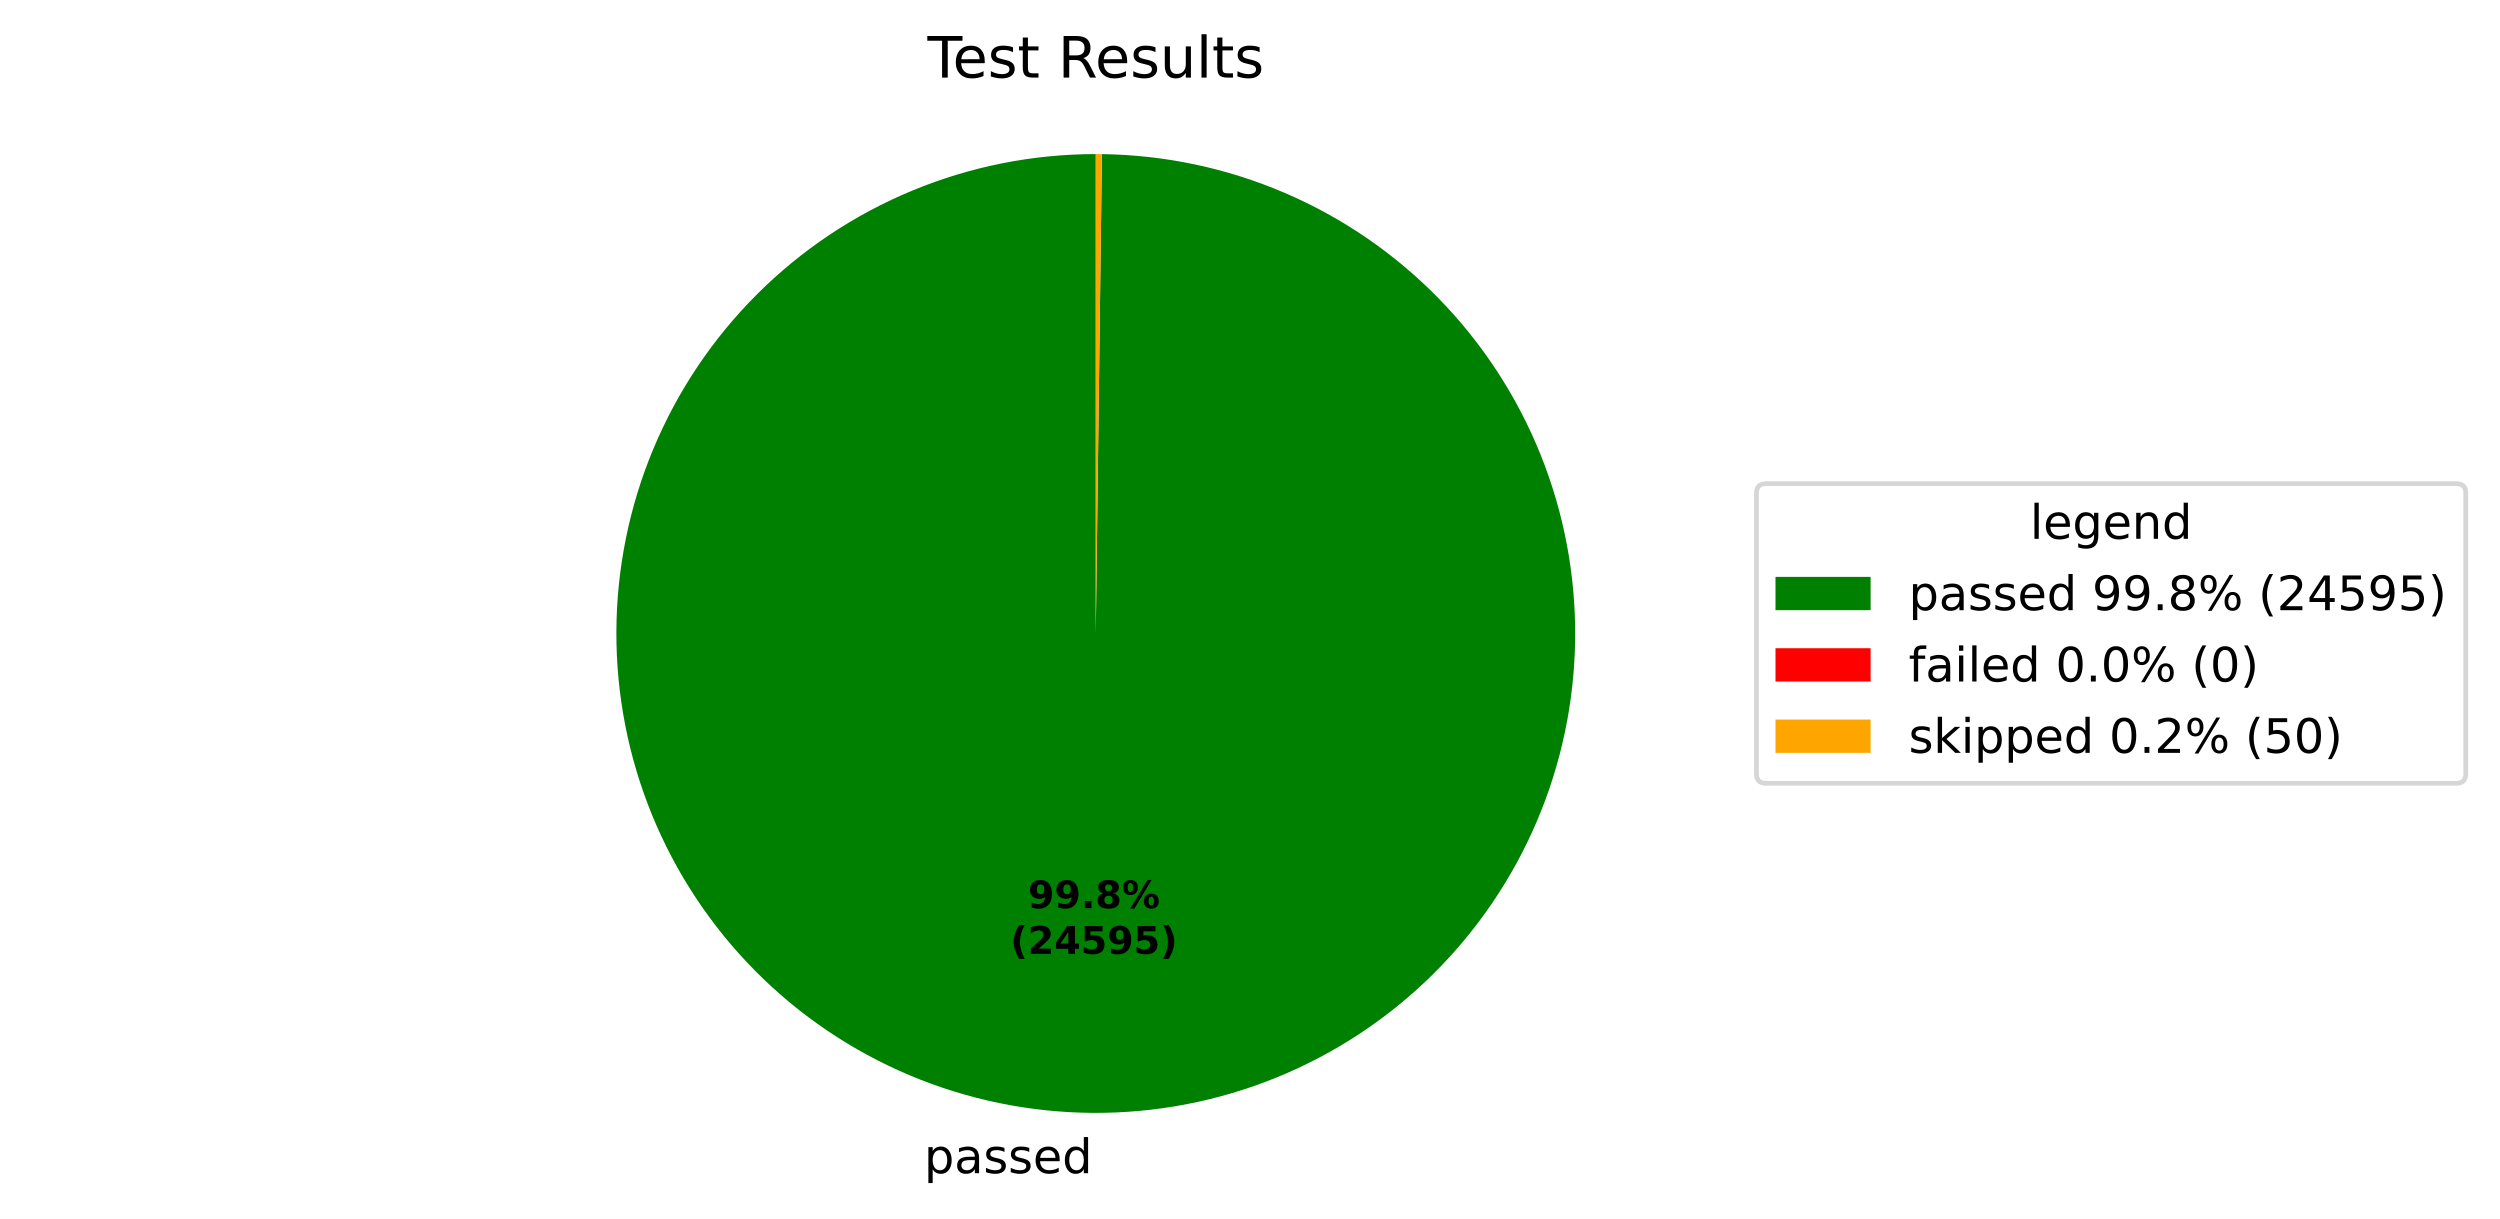
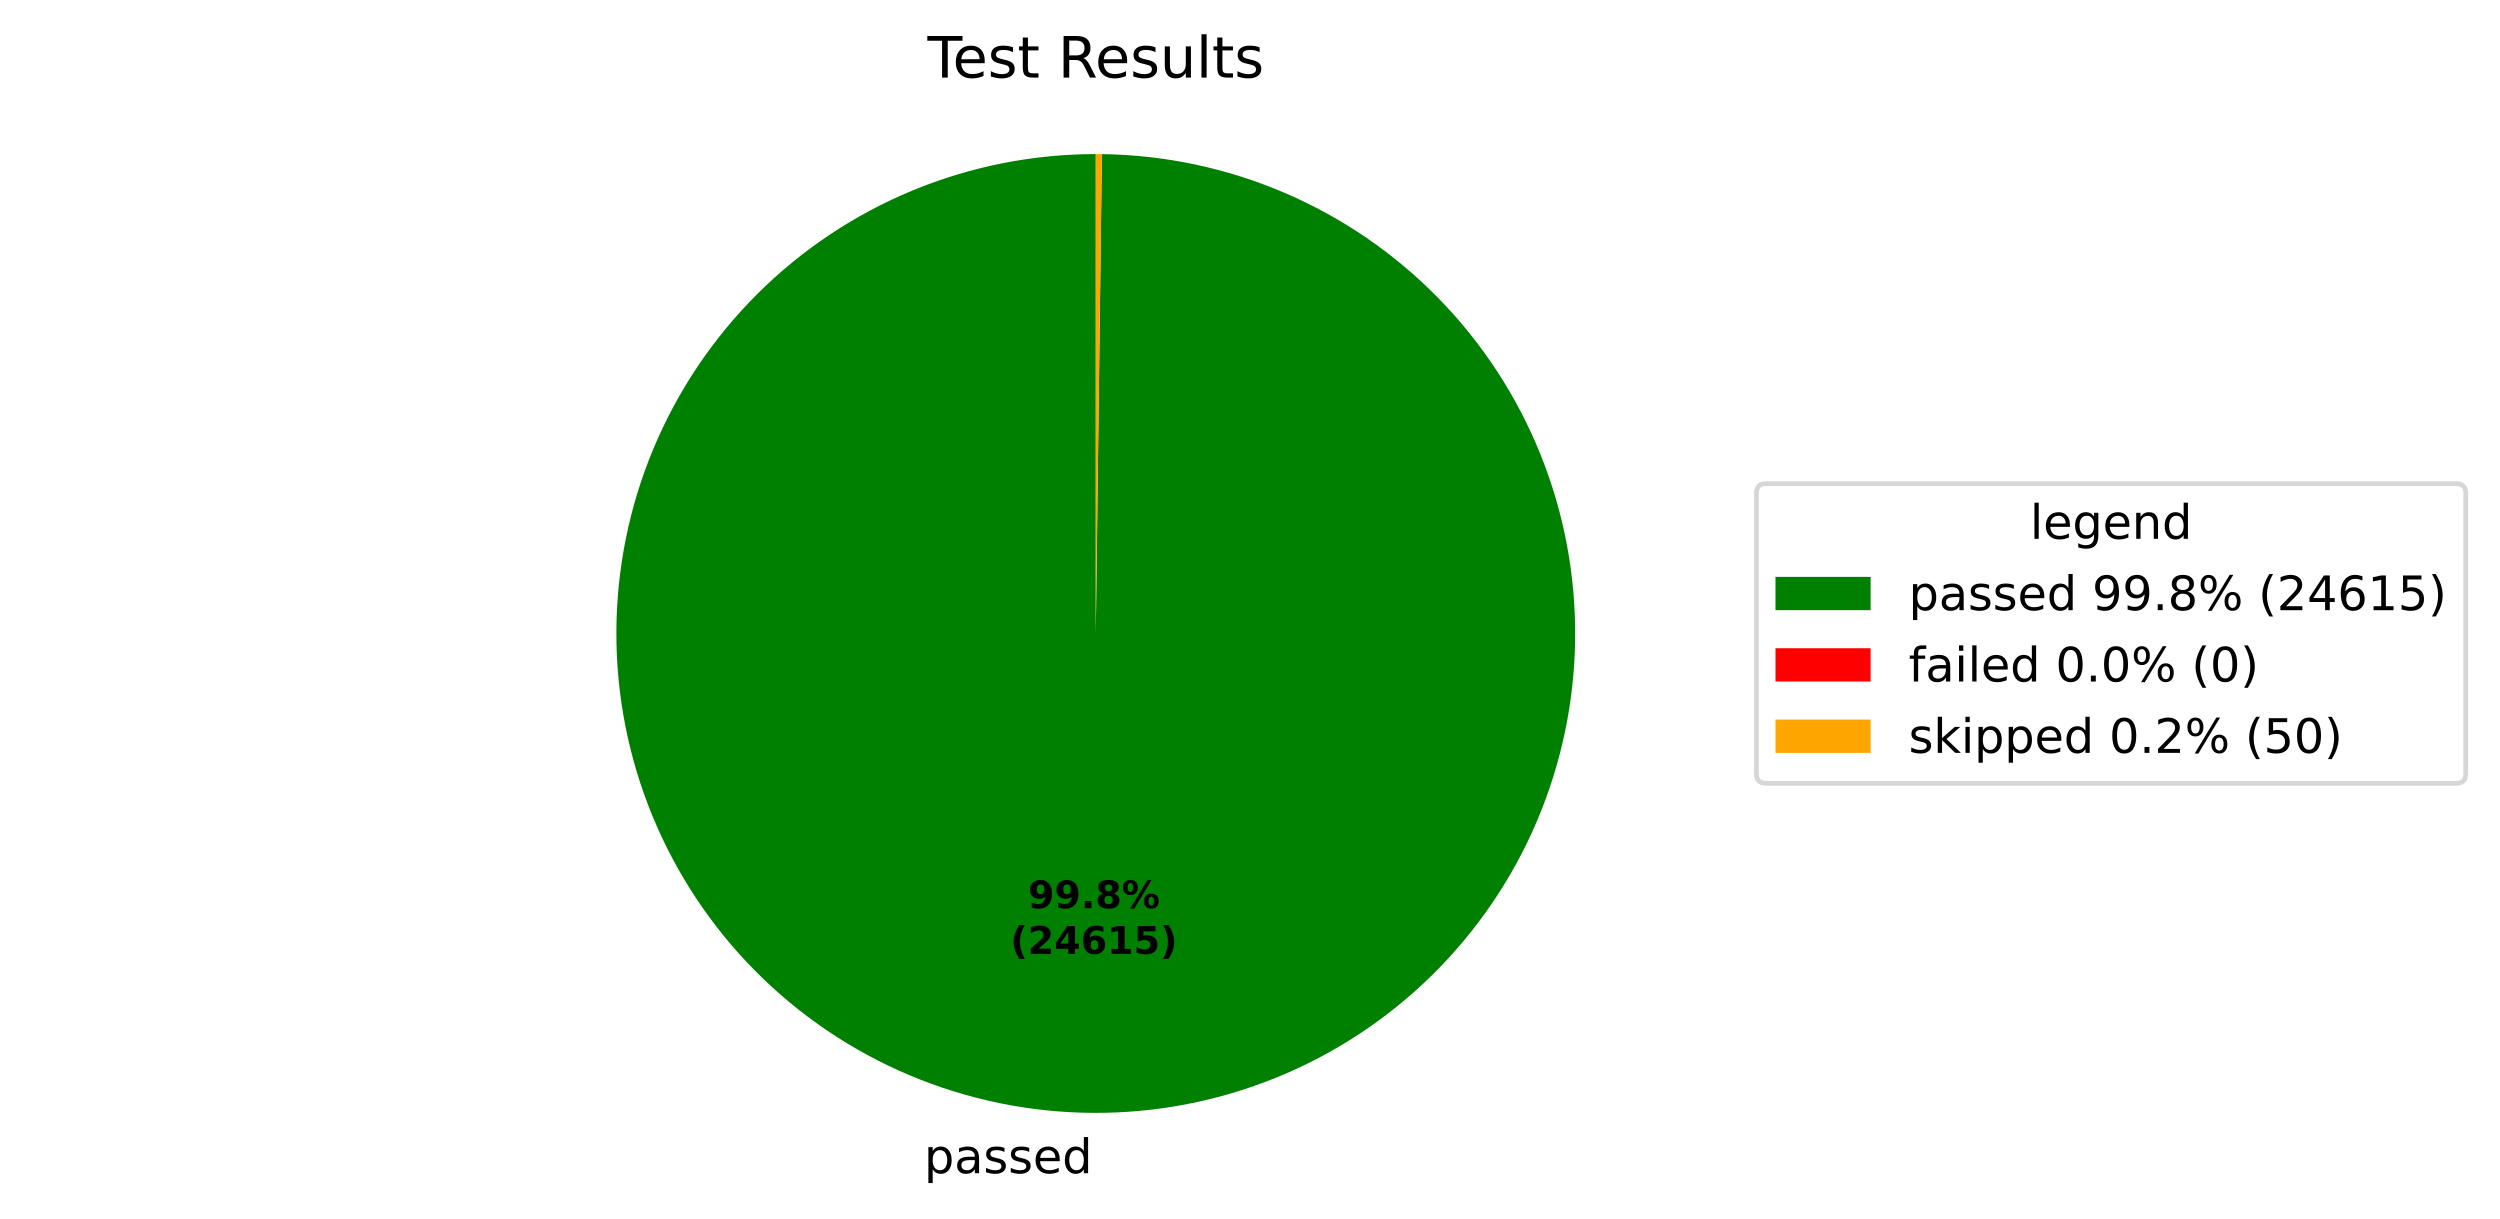
<svg xmlns="http://www.w3.org/2000/svg" xmlns:xlink="http://www.w3.org/1999/xlink" width="525.656pt" height="256.276pt" viewBox="0 0 525.656 256.276" version="1.1">
  <defs>
    <style type="text/css">*{stroke-linejoin: round; stroke-linecap: butt}</style>
  </defs>
  <g id="figure_1">
    <g id="patch_1">
      <path d="M 0 256.276  L 525.656 256.276  L 525.656 0  L 0 0  z " style="fill: #ffffff" />
    </g>
    <g id="axes_1">
      <g id="patch_2">
-         <path d="M 230.4 32.398  C 217.19 32.398 204.108 34.995 191.9 40.04  C 179.691 45.086 168.593 52.482 159.237 61.808  C 149.882 71.134 142.45 82.209 137.365 94.401  C 132.281 106.593 129.643 119.667 129.601 132.877  C 129.558 146.087 132.113 159.177 137.12 171.401  C 142.127 183.626 149.488 194.748 158.784 204.133  C 168.08 213.518 179.131 220.985 191.307 226.109  C 203.483 231.232 216.548 233.912 229.758 233.996  C 242.967 234.08 256.065 231.567 268.306 226.599  C 280.546 221.632 291.691 214.306 301.106 205.04  C 310.521 195.774 318.023 184.747 323.185 172.587  C 328.347 160.428 331.069 147.371 331.195 134.162  C 331.322 120.953 328.85 107.846 323.922 95.59  C 318.993 83.334 311.703 72.166 302.467 62.721  C 293.231 53.277 282.228 45.739 270.085 40.539  C 257.942 35.338 244.894 32.575 231.685 32.406  L 230.4 133.198  z " style="fill: #008000" />
+         <path d="M 230.4 32.398  C 217.19 32.398 204.108 34.995 191.9 40.04  C 179.691 45.086 168.593 52.482 159.237 61.808  C 149.882 71.134 142.45 82.209 137.365 94.401  C 132.281 106.594 129.643 119.667 129.601 132.877  C 129.558 146.087 132.114 159.177 137.12 171.402  C 142.127 183.626 149.488 194.748 158.784 204.133  C 168.08 213.519 179.131 220.986 191.307 226.109  C 203.483 231.232 216.548 233.912 229.758 233.996  C 242.968 234.08 256.066 231.567 268.306 226.599  C 280.547 221.632 291.692 214.306 301.107 205.04  C 310.522 195.773 318.024 184.746 323.186 172.587  C 328.348 160.427 331.069 147.37 331.195 134.161  C 331.322 120.952 328.85 107.845 323.921 95.589  C 318.993 83.333 311.702 72.165 302.466 62.721  C 293.23 53.276 282.227 45.739 270.084 40.538  C 257.941 35.338 244.893 32.575 231.684 32.406  L 230.4 133.198  z " style="fill: #008000" />
      </g>
      <g id="patch_3">
-         <path d="M 231.685 32.406  C 231.685 32.406 231.685 32.406 231.685 32.406  L 230.4 133.198  z " style="fill: #ff0000" />
+         <path d="M 231.684 32.406  C 231.684 32.406 231.684 32.406 231.684 32.406  L 230.4 133.198  z " style="fill: #ff0000" />
      </g>
      <g id="patch_4">
-         <path d="M 231.685 32.406  C 231.471 32.404 231.257 32.402 231.042 32.4  C 230.828 32.399 230.614 32.398 230.4 32.398  L 230.4 133.198  z " style="fill: #ffa500" />
+         <path d="M 231.684 32.406  C 231.47 32.404 231.256 32.402 231.042 32.4  C 230.828 32.399 230.614 32.398 230.4 32.398  L 230.4 133.198  z " style="fill: #ffa500" />
      </g>
      <g id="matplotlib.axis_1" />
      <g id="matplotlib.axis_2" />
      <g id="text_1">
-         <g transform="translate(194.2964 246.6739) scale(0.1 -0.1)">
+         <g transform="translate(194.297 246.6739) scale(0.1 -0.1)">
          <defs>
            <path id="DejaVuSans-53" d="M 1159 525  L 1159 -1331  L 581 -1331  L 581 3500  L 1159 3500  L 1159 2969  Q 1341 3281 1617 3432  Q 1894 3584 2278 3584  Q 2916 3584 3314 3078  Q 3713 2572 3713 1747  Q 3713 922 3314 415  Q 2916 -91 2278 -91  Q 1894 -91 1617 61  Q 1341 213 1159 525  z M 3116 1747  Q 3116 2381 2855 2742  Q 2594 3103 2138 3103  Q 1681 3103 1420 2742  Q 1159 2381 1159 1747  Q 1159 1113 1420 752  Q 1681 391 2138 391  Q 2594 391 2855 752  Q 3116 1113 3116 1747  z " transform="scale(0.015625)" />
            <path id="DejaVuSans-44" d="M 2194 1759  Q 1497 1759 1228 1600  Q 959 1441 959 1056  Q 959 750 1161 570  Q 1363 391 1709 391  Q 2188 391 2477 730  Q 2766 1069 2766 1631  L 2766 1759  L 2194 1759  z M 3341 1997  L 3341 0  L 2766 0  L 2766 531  Q 2569 213 2275 61  Q 1981 -91 1556 -91  Q 1019 -91 701 211  Q 384 513 384 1019  Q 384 1609 779 1909  Q 1175 2209 1959 2209  L 2766 2209  L 2766 2266  Q 2766 2663 2505 2880  Q 2244 3097 1772 3097  Q 1472 3097 1187 3025  Q 903 2953 641 2809  L 641 3341  Q 956 3463 1253 3523  Q 1550 3584 1831 3584  Q 2591 3584 2966 3190  Q 3341 2797 3341 1997  z " transform="scale(0.015625)" />
            <path id="DejaVuSans-56" d="M 2834 3397  L 2834 2853  Q 2591 2978 2328 3040  Q 2066 3103 1784 3103  Q 1356 3103 1142 2972  Q 928 2841 928 2578  Q 928 2378 1081 2264  Q 1234 2150 1697 2047  L 1894 2003  Q 2506 1872 2764 1633  Q 3022 1394 3022 966  Q 3022 478 2636 193  Q 2250 -91 1575 -91  Q 1294 -91 989 -36  Q 684 19 347 128  L 347 722  Q 666 556 975 473  Q 1284 391 1588 391  Q 1994 391 2212 530  Q 2431 669 2431 922  Q 2431 1156 2273 1281  Q 2116 1406 1581 1522  L 1381 1569  Q 847 1681 609 1914  Q 372 2147 372 2553  Q 372 3047 722 3315  Q 1072 3584 1716 3584  Q 2034 3584 2315 3537  Q 2597 3491 2834 3397  z " transform="scale(0.015625)" />
            <path id="DejaVuSans-48" d="M 3597 1894  L 3597 1613  L 953 1613  Q 991 1019 1311 708  Q 1631 397 2203 397  Q 2534 397 2845 478  Q 3156 559 3463 722  L 3463 178  Q 3153 47 2828 -22  Q 2503 -91 2169 -91  Q 1331 -91 842 396  Q 353 884 353 1716  Q 353 2575 817 3079  Q 1281 3584 2069 3584  Q 2775 3584 3186 3129  Q 3597 2675 3597 1894  z M 3022 2063  Q 3016 2534 2758 2815  Q 2500 3097 2075 3097  Q 1594 3097 1305 2825  Q 1016 2553 972 2059  L 3022 2063  z " transform="scale(0.015625)" />
            <path id="DejaVuSans-47" d="M 2906 2969  L 2906 4863  L 3481 4863  L 3481 0  L 2906 0  L 2906 525  Q 2725 213 2448 61  Q 2172 -91 1784 -91  Q 1150 -91 751 415  Q 353 922 353 1747  Q 353 2572 751 3078  Q 1150 3584 1784 3584  Q 2172 3584 2448 3432  Q 2725 3281 2906 2969  z M 947 1747  Q 947 1113 1208 752  Q 1469 391 1925 391  Q 2381 391 2643 752  Q 2906 1113 2906 1747  Q 2906 2381 2643 2742  Q 2381 3103 1925 3103  Q 1469 3103 1208 2742  Q 947 2381 947 1747  z " transform="scale(0.015625)" />
          </defs>
          <use xlink:href="#DejaVuSans-53" />
          <use xlink:href="#DejaVuSans-44" transform="translate(63.48438 0)" />
          <use xlink:href="#DejaVuSans-56" transform="translate(124.7656 0)" />
          <use xlink:href="#DejaVuSans-56" transform="translate(176.8594 0)" />
          <use xlink:href="#DejaVuSans-48" transform="translate(228.9531 0)" />
          <use xlink:href="#DejaVuSans-47" transform="translate(290.4844 0)" />
        </g>
      </g>
      <g id="text_2">
-         <g transform="translate(216.1376 190.9542) scale(0.08 -0.08)">
+         <g transform="translate(216.138 190.9542) scale(0.08 -0.08)">
          <defs>
            <path id="DejaVuSans-Bold-1c" d="M 641 103  L 641 966  Q 928 831 1190 764  Q 1453 697 1709 697  Q 2247 697 2547 995  Q 2847 1294 2900 1881  Q 2688 1725 2447 1647  Q 2206 1569 1925 1569  Q 1209 1569 770 1986  Q 331 2403 331 3084  Q 331 3838 820 4291  Q 1309 4744 2131 4744  Q 3044 4744 3544 4128  Q 4044 3513 4044 2388  Q 4044 1231 3459 570  Q 2875 -91 1856 -91  Q 1528 -91 1228 -42  Q 928 6 641 103  z M 2125 2350  Q 2441 2350 2600 2554  Q 2759 2759 2759 3169  Q 2759 3575 2600 3781  Q 2441 3988 2125 3988  Q 1809 3988 1650 3781  Q 1491 3575 1491 3169  Q 1491 2759 1650 2554  Q 1809 2350 2125 2350  z " transform="scale(0.015625)" />
            <path id="DejaVuSans-Bold-11" d="M 653 1209  L 1778 1209  L 1778 0  L 653 0  L 653 1209  z " transform="scale(0.015625)" />
            <path id="DejaVuSans-Bold-1b" d="M 2228 2088  Q 1891 2088 1709 1903  Q 1528 1719 1528 1375  Q 1528 1031 1709 848  Q 1891 666 2228 666  Q 2563 666 2741 848  Q 2919 1031 2919 1375  Q 2919 1722 2741 1905  Q 2563 2088 2228 2088  z M 1350 2484  Q 925 2613 709 2878  Q 494 3144 494 3541  Q 494 4131 934 4440  Q 1375 4750 2228 4750  Q 3075 4750 3515 4442  Q 3956 4134 3956 3541  Q 3956 3144 3739 2878  Q 3522 2613 3097 2484  Q 3572 2353 3814 2058  Q 4056 1763 4056 1313  Q 4056 619 3595 264  Q 3134 -91 2228 -91  Q 1319 -91 855 264  Q 391 619 391 1313  Q 391 1763 633 2058  Q 875 2353 1350 2484  z M 1631 3419  Q 1631 3141 1786 2991  Q 1941 2841 2228 2841  Q 2509 2841 2662 2991  Q 2816 3141 2816 3419  Q 2816 3697 2662 3845  Q 2509 3994 2228 3994  Q 1941 3994 1786 3844  Q 1631 3694 1631 3419  z " transform="scale(0.015625)" />
            <path id="DejaVuSans-Bold-8" d="M 4959 1925  Q 4738 1925 4616 1733  Q 4494 1541 4494 1184  Q 4494 825 4614 633  Q 4734 441 4959 441  Q 5184 441 5303 633  Q 5422 825 5422 1184  Q 5422 1541 5301 1733  Q 5181 1925 4959 1925  z M 4959 2450  Q 5541 2450 5875 2112  Q 6209 1775 6209 1184  Q 6209 594 5875 251  Q 5541 -91 4959 -91  Q 4378 -91 4042 251  Q 3706 594 3706 1184  Q 3706 1772 4042 2111  Q 4378 2450 4959 2450  z M 2094 -91  L 1403 -91  L 4319 4750  L 5013 4750  L 2094 -91  z M 1453 4750  Q 2034 4750 2367 4411  Q 2700 4072 2700 3481  Q 2700 2891 2367 2550  Q 2034 2209 1453 2209  Q 872 2209 539 2550  Q 206 2891 206 3481  Q 206 4072 539 4411  Q 872 4750 1453 4750  z M 1453 4225  Q 1228 4225 1106 4031  Q 984 3838 984 3481  Q 984 3122 1106 2926  Q 1228 2731 1453 2731  Q 1678 2731 1798 2926  Q 1919 3122 1919 3481  Q 1919 3838 1797 4031  Q 1675 4225 1453 4225  z " transform="scale(0.015625)" />
          </defs>
          <use xlink:href="#DejaVuSans-Bold-1c" />
          <use xlink:href="#DejaVuSans-Bold-1c" transform="translate(69.57812 0)" />
          <use xlink:href="#DejaVuSans-Bold-11" transform="translate(139.1562 0)" />
          <use xlink:href="#DejaVuSans-Bold-1b" transform="translate(177.1406 0)" />
          <use xlink:href="#DejaVuSans-Bold-8" transform="translate(246.7188 0)" />
        </g>
-         <g transform="translate(212.4426 200.5558) scale(0.08 -0.08)">
+         <g transform="translate(212.443 200.5558) scale(0.08 -0.08)">
          <defs>
            <path id="DejaVuSans-Bold-b" d="M 2413 -844  L 1484 -844  Q 1006 -72 778 623  Q 550 1319 550 2003  Q 550 2688 779 3389  Q 1009 4091 1484 4856  L 2413 4856  Q 2013 4116 1813 3408  Q 1613 2700 1613 2009  Q 1613 1319 1811 609  Q 2009 -100 2413 -844  z " transform="scale(0.015625)" />
            <path id="DejaVuSans-Bold-15" d="M 1844 884  L 3897 884  L 3897 0  L 506 0  L 506 884  L 2209 2388  Q 2438 2594 2547 2791  Q 2656 2988 2656 3200  Q 2656 3528 2436 3728  Q 2216 3928 1850 3928  Q 1569 3928 1234 3808  Q 900 3688 519 3450  L 519 4475  Q 925 4609 1322 4679  Q 1719 4750 2100 4750  Q 2938 4750 3402 4381  Q 3866 4013 3866 3353  Q 3866 2972 3669 2642  Q 3472 2313 2841 1759  L 1844 884  z " transform="scale(0.015625)" />
            <path id="DejaVuSans-Bold-17" d="M 2356 3675  L 1038 1722  L 2356 1722  L 2356 3675  z M 2156 4666  L 3494 4666  L 3494 1722  L 4159 1722  L 4159 850  L 3494 850  L 3494 0  L 2356 0  L 2356 850  L 288 850  L 288 1881  L 2156 4666  z " transform="scale(0.015625)" />
+             <path id="DejaVuSans-Bold-19" d="M 2316 2303  Q 2000 2303 1842 2098  Q 1684 1894 1684 1484  Q 1684 1075 1842 870  Q 2000 666 2316 666  Q 2634 666 2792 870  Q 2950 1075 2950 1484  Q 2950 1894 2792 2098  Q 2634 2303 2316 2303  z M 3803 4544  L 3803 3681  Q 3506 3822 3243 3889  Q 2981 3956 2731 3956  Q 2194 3956 1894 3657  Q 1594 3359 1544 2772  Q 1750 2925 1990 3001  Q 2231 3078 2516 3078  Q 3231 3078 3670 2659  Q 4109 2241 4109 1563  Q 4109 813 3618 361  Q 3128 -91 2303 -91  Q 1394 -91 895 523  Q 397 1138 397 2266  Q 397 3422 980 4083  Q 1563 4744 2578 4744  Q 2900 4744 3203 4694  Q 3506 4644 3803 4544  z " transform="scale(0.015625)" />
+             <path id="DejaVuSans-Bold-14" d="M 750 831  L 1813 831  L 1813 3847  L 722 3622  L 722 4441  L 1806 4666  L 2950 4666  L 2950 831  L 4013 831  L 4013 0  L 750 0  L 750 831  z " transform="scale(0.015625)" />
            <path id="DejaVuSans-Bold-18" d="M 678 4666  L 3669 4666  L 3669 3781  L 1638 3781  L 1638 3059  Q 1775 3097 1914 3117  Q 2053 3138 2203 3138  Q 3056 3138 3531 2711  Q 4006 2284 4006 1522  Q 4006 766 3489 337  Q 2972 -91 2053 -91  Q 1656 -91 1267 -14  Q 878 63 494 219  L 494 1166  Q 875 947 1217 837  Q 1559 728 1863 728  Q 2300 728 2551 942  Q 2803 1156 2803 1522  Q 2803 1891 2551 2103  Q 2300 2316 1863 2316  Q 1603 2316 1309 2248  Q 1016 2181 678 2041  L 678 4666  z " transform="scale(0.015625)" />
            <path id="DejaVuSans-Bold-c" d="M 513 -844  Q 913 -100 1113 609  Q 1313 1319 1313 2009  Q 1313 2700 1113 3408  Q 913 4116 513 4856  L 1441 4856  Q 1916 4091 2145 3389  Q 2375 2688 2375 2003  Q 2375 1319 2147 623  Q 1919 -72 1441 -844  L 513 -844  z " transform="scale(0.015625)" />
          </defs>
          <use xlink:href="#DejaVuSans-Bold-b" />
          <use xlink:href="#DejaVuSans-Bold-15" transform="translate(45.70312 0)" />
          <use xlink:href="#DejaVuSans-Bold-17" transform="translate(115.2812 0)" />
-           <use xlink:href="#DejaVuSans-Bold-18" transform="translate(184.8594 0)" />
-           <use xlink:href="#DejaVuSans-Bold-1c" transform="translate(254.4375 0)" />
+           <use xlink:href="#DejaVuSans-Bold-19" transform="translate(184.8594 0)" />
+           <use xlink:href="#DejaVuSans-Bold-14" transform="translate(254.4375 0)" />
          <use xlink:href="#DejaVuSans-Bold-18" transform="translate(324.0156 0)" />
          <use xlink:href="#DejaVuSans-Bold-c" transform="translate(393.5938 0)" />
        </g>
      </g>
      <g id="text_3">
        <g transform="translate(195.0131 16.31812) scale(0.12 -0.12)">
          <defs>
            <path id="DejaVuSans-37" d="M -19 4666  L 3928 4666  L 3928 4134  L 2272 4134  L 2272 0  L 1638 0  L 1638 4134  L -19 4134  L -19 4666  z " transform="scale(0.015625)" />
            <path id="DejaVuSans-57" d="M 1172 4494  L 1172 3500  L 2356 3500  L 2356 3053  L 1172 3053  L 1172 1153  Q 1172 725 1289 603  Q 1406 481 1766 481  L 2356 481  L 2356 0  L 1766 0  Q 1100 0 847 248  Q 594 497 594 1153  L 594 3053  L 172 3053  L 172 3500  L 594 3500  L 594 4494  L 1172 4494  z " transform="scale(0.015625)" />
            <path id="DejaVuSans-3" transform="scale(0.015625)" />
            <path id="DejaVuSans-35" d="M 2841 2188  Q 3044 2119 3236 1894  Q 3428 1669 3622 1275  L 4263 0  L 3584 0  L 2988 1197  Q 2756 1666 2539 1819  Q 2322 1972 1947 1972  L 1259 1972  L 1259 0  L 628 0  L 628 4666  L 2053 4666  Q 2853 4666 3247 4331  Q 3641 3997 3641 3322  Q 3641 2881 3436 2590  Q 3231 2300 2841 2188  z M 1259 4147  L 1259 2491  L 2053 2491  Q 2509 2491 2742 2702  Q 2975 2913 2975 3322  Q 2975 3731 2742 3939  Q 2509 4147 2053 4147  L 1259 4147  z " transform="scale(0.015625)" />
            <path id="DejaVuSans-58" d="M 544 1381  L 544 3500  L 1119 3500  L 1119 1403  Q 1119 906 1312 657  Q 1506 409 1894 409  Q 2359 409 2629 706  Q 2900 1003 2900 1516  L 2900 3500  L 3475 3500  L 3475 0  L 2900 0  L 2900 538  Q 2691 219 2414 64  Q 2138 -91 1772 -91  Q 1169 -91 856 284  Q 544 659 544 1381  z M 1991 3584  L 1991 3584  z " transform="scale(0.015625)" />
            <path id="DejaVuSans-4f" d="M 603 4863  L 1178 4863  L 1178 0  L 603 0  L 603 4863  z " transform="scale(0.015625)" />
          </defs>
          <use xlink:href="#DejaVuSans-37" />
          <use xlink:href="#DejaVuSans-48" transform="translate(44.09375 0)" />
          <use xlink:href="#DejaVuSans-56" transform="translate(105.625 0)" />
          <use xlink:href="#DejaVuSans-57" transform="translate(157.7188 0)" />
          <use xlink:href="#DejaVuSans-3" transform="translate(196.9219 0)" />
          <use xlink:href="#DejaVuSans-35" transform="translate(228.7031 0)" />
          <use xlink:href="#DejaVuSans-48" transform="translate(293.7031 0)" />
          <use xlink:href="#DejaVuSans-56" transform="translate(355.2344 0)" />
          <use xlink:href="#DejaVuSans-58" transform="translate(407.3281 0)" />
          <use xlink:href="#DejaVuSans-4f" transform="translate(470.7031 0)" />
          <use xlink:href="#DejaVuSans-57" transform="translate(498.4844 0)" />
          <use xlink:href="#DejaVuSans-56" transform="translate(537.6875 0)" />
        </g>
      </g>
      <g id="legend_1">
        <g id="patch_5">
          <path d="M 371.32 164.7  L 516.456 164.7  Q 518.456 164.7 518.456 162.7  L 518.456 103.697  Q 518.456 101.697 516.456 101.697  L 371.32 101.697  Q 369.32 101.697 369.32 103.697  L 369.32 162.7  Q 369.32 164.7 371.32 164.7  z " style="fill: #ffffff; opacity: 0.8; stroke: #cccccc; stroke-linejoin: miter" />
        </g>
        <g id="text_4">
          <g transform="translate(426.8286 113.295) scale(0.1 -0.1)">
            <defs>
              <path id="DejaVuSans-4a" d="M 2906 1791  Q 2906 2416 2648 2759  Q 2391 3103 1925 3103  Q 1463 3103 1205 2759  Q 947 2416 947 1791  Q 947 1169 1205 825  Q 1463 481 1925 481  Q 2391 481 2648 825  Q 2906 1169 2906 1791  z M 3481 434  Q 3481 -459 3084 -895  Q 2688 -1331 1869 -1331  Q 1566 -1331 1297 -1286  Q 1028 -1241 775 -1147  L 775 -588  Q 1028 -725 1275 -790  Q 1522 -856 1778 -856  Q 2344 -856 2625 -561  Q 2906 -266 2906 331  L 2906 616  Q 2728 306 2450 153  Q 2172 0 1784 0  Q 1141 0 747 490  Q 353 981 353 1791  Q 353 2603 747 3093  Q 1141 3584 1784 3584  Q 2172 3584 2450 3431  Q 2728 3278 2906 2969  L 2906 3500  L 3481 3500  L 3481 434  z " transform="scale(0.015625)" />
              <path id="DejaVuSans-51" d="M 3513 2113  L 3513 0  L 2938 0  L 2938 2094  Q 2938 2591 2744 2837  Q 2550 3084 2163 3084  Q 1697 3084 1428 2787  Q 1159 2491 1159 1978  L 1159 0  L 581 0  L 581 3500  L 1159 3500  L 1159 2956  Q 1366 3272 1645 3428  Q 1925 3584 2291 3584  Q 2894 3584 3203 3211  Q 3513 2838 3513 2113  z " transform="scale(0.015625)" />
            </defs>
            <use xlink:href="#DejaVuSans-4f" />
            <use xlink:href="#DejaVuSans-48" transform="translate(27.78125 0)" />
            <use xlink:href="#DejaVuSans-4a" transform="translate(89.3125 0)" />
            <use xlink:href="#DejaVuSans-48" transform="translate(152.7969 0)" />
            <use xlink:href="#DejaVuSans-51" transform="translate(214.3281 0)" />
            <use xlink:href="#DejaVuSans-47" transform="translate(277.7031 0)" />
          </g>
        </g>
        <g id="patch_6">
          <path d="M 373.32 128.296  L 393.32 128.296  L 393.32 121.296  L 373.32 121.296  z " style="fill: #008000" />
        </g>
        <g id="text_5">
          <g transform="translate(401.32 128.2958) scale(0.1 -0.1)">
            <defs>
              <path id="DejaVuSans-1c" d="M 703 97  L 703 672  Q 941 559 1184 500  Q 1428 441 1663 441  Q 2288 441 2617 861  Q 2947 1281 2994 2138  Q 2813 1869 2534 1725  Q 2256 1581 1919 1581  Q 1219 1581 811 2004  Q 403 2428 403 3163  Q 403 3881 828 4315  Q 1253 4750 1959 4750  Q 2769 4750 3195 4129  Q 3622 3509 3622 2328  Q 3622 1225 3098 567  Q 2575 -91 1691 -91  Q 1453 -91 1209 -44  Q 966 3 703 97  z M 1959 2075  Q 2384 2075 2632 2365  Q 2881 2656 2881 3163  Q 2881 3666 2632 3958  Q 2384 4250 1959 4250  Q 1534 4250 1286 3958  Q 1038 3666 1038 3163  Q 1038 2656 1286 2365  Q 1534 2075 1959 2075  z " transform="scale(0.015625)" />
              <path id="DejaVuSans-11" d="M 684 794  L 1344 794  L 1344 0  L 684 0  L 684 794  z " transform="scale(0.015625)" />
              <path id="DejaVuSans-1b" d="M 2034 2216  Q 1584 2216 1326 1975  Q 1069 1734 1069 1313  Q 1069 891 1326 650  Q 1584 409 2034 409  Q 2484 409 2743 651  Q 3003 894 3003 1313  Q 3003 1734 2745 1975  Q 2488 2216 2034 2216  z M 1403 2484  Q 997 2584 770 2862  Q 544 3141 544 3541  Q 544 4100 942 4425  Q 1341 4750 2034 4750  Q 2731 4750 3128 4425  Q 3525 4100 3525 3541  Q 3525 3141 3298 2862  Q 3072 2584 2669 2484  Q 3125 2378 3379 2068  Q 3634 1759 3634 1313  Q 3634 634 3220 271  Q 2806 -91 2034 -91  Q 1263 -91 848 271  Q 434 634 434 1313  Q 434 1759 690 2068  Q 947 2378 1403 2484  z M 1172 3481  Q 1172 3119 1398 2916  Q 1625 2713 2034 2713  Q 2441 2713 2670 2916  Q 2900 3119 2900 3481  Q 2900 3844 2670 4047  Q 2441 4250 2034 4250  Q 1625 4250 1398 4047  Q 1172 3844 1172 3481  z " transform="scale(0.015625)" />
              <path id="DejaVuSans-8" d="M 4653 2053  Q 4381 2053 4226 1822  Q 4072 1591 4072 1178  Q 4072 772 4226 539  Q 4381 306 4653 306  Q 4919 306 5073 539  Q 5228 772 5228 1178  Q 5228 1588 5073 1820  Q 4919 2053 4653 2053  z M 4653 2450  Q 5147 2450 5437 2106  Q 5728 1763 5728 1178  Q 5728 594 5436 251  Q 5144 -91 4653 -91  Q 4153 -91 3862 251  Q 3572 594 3572 1178  Q 3572 1766 3864 2108  Q 4156 2450 4653 2450  z M 1428 4353  Q 1159 4353 1004 4120  Q 850 3888 850 3481  Q 850 3069 1003 2837  Q 1156 2606 1428 2606  Q 1700 2606 1854 2837  Q 2009 3069 2009 3481  Q 2009 3884 1853 4118  Q 1697 4353 1428 4353  z M 4250 4750  L 4750 4750  L 1831 -91  L 1331 -91  L 4250 4750  z M 1428 4750  Q 1922 4750 2215 4408  Q 2509 4066 2509 3481  Q 2509 2891 2217 2550  Q 1925 2209 1428 2209  Q 931 2209 642 2551  Q 353 2894 353 3481  Q 353 4063 643 4406  Q 934 4750 1428 4750  z " transform="scale(0.015625)" />
              <path id="DejaVuSans-b" d="M 1984 4856  Q 1566 4138 1362 3434  Q 1159 2731 1159 2009  Q 1159 1288 1364 580  Q 1569 -128 1984 -844  L 1484 -844  Q 1016 -109 783 600  Q 550 1309 550 2009  Q 550 2706 781 3412  Q 1013 4119 1484 4856  L 1984 4856  z " transform="scale(0.015625)" />
              <path id="DejaVuSans-15" d="M 1228 531  L 3431 531  L 3431 0  L 469 0  L 469 531  Q 828 903 1448 1529  Q 2069 2156 2228 2338  Q 2531 2678 2651 2914  Q 2772 3150 2772 3378  Q 2772 3750 2511 3984  Q 2250 4219 1831 4219  Q 1534 4219 1204 4116  Q 875 4013 500 3803  L 500 4441  Q 881 4594 1212 4672  Q 1544 4750 1819 4750  Q 2544 4750 2975 4387  Q 3406 4025 3406 3419  Q 3406 3131 3298 2873  Q 3191 2616 2906 2266  Q 2828 2175 2409 1742  Q 1991 1309 1228 531  z " transform="scale(0.015625)" />
              <path id="DejaVuSans-17" d="M 2419 4116  L 825 1625  L 2419 1625  L 2419 4116  z M 2253 4666  L 3047 4666  L 3047 1625  L 3713 1625  L 3713 1100  L 3047 1100  L 3047 0  L 2419 0  L 2419 1100  L 313 1100  L 313 1709  L 2253 4666  z " transform="scale(0.015625)" />
+               <path id="DejaVuSans-19" d="M 2113 2584  Q 1688 2584 1439 2293  Q 1191 2003 1191 1497  Q 1191 994 1439 701  Q 1688 409 2113 409  Q 2538 409 2786 701  Q 3034 994 3034 1497  Q 3034 2003 2786 2293  Q 2538 2584 2113 2584  z M 3366 4563  L 3366 3988  Q 3128 4100 2886 4159  Q 2644 4219 2406 4219  Q 1781 4219 1451 3797  Q 1122 3375 1075 2522  Q 1259 2794 1537 2939  Q 1816 3084 2150 3084  Q 2853 3084 3261 2657  Q 3669 2231 3669 1497  Q 3669 778 3244 343  Q 2819 -91 2113 -91  Q 1303 -91 875 529  Q 447 1150 447 2328  Q 447 3434 972 4092  Q 1497 4750 2381 4750  Q 2619 4750 2861 4703  Q 3103 4656 3366 4563  z " transform="scale(0.015625)" />
+               <path id="DejaVuSans-14" d="M 794 531  L 1825 531  L 1825 4091  L 703 3866  L 703 4441  L 1819 4666  L 2450 4666  L 2450 531  L 3481 531  L 3481 0  L 794 0  L 794 531  z " transform="scale(0.015625)" />
              <path id="DejaVuSans-18" d="M 691 4666  L 3169 4666  L 3169 4134  L 1269 4134  L 1269 2991  Q 1406 3038 1543 3061  Q 1681 3084 1819 3084  Q 2600 3084 3056 2656  Q 3513 2228 3513 1497  Q 3513 744 3044 326  Q 2575 -91 1722 -91  Q 1428 -91 1123 -41  Q 819 9 494 109  L 494 744  Q 775 591 1075 516  Q 1375 441 1709 441  Q 2250 441 2565 725  Q 2881 1009 2881 1497  Q 2881 1984 2565 2268  Q 2250 2553 1709 2553  Q 1456 2553 1204 2497  Q 953 2441 691 2322  L 691 4666  z " transform="scale(0.015625)" />
              <path id="DejaVuSans-c" d="M 513 4856  L 1013 4856  Q 1481 4119 1714 3412  Q 1947 2706 1947 2009  Q 1947 1309 1714 600  Q 1481 -109 1013 -844  L 513 -844  Q 928 -128 1133 580  Q 1338 1288 1338 2009  Q 1338 2731 1133 3434  Q 928 4138 513 4856  z " transform="scale(0.015625)" />
            </defs>
            <use xlink:href="#DejaVuSans-53" />
            <use xlink:href="#DejaVuSans-44" transform="translate(63.48438 0)" />
            <use xlink:href="#DejaVuSans-56" transform="translate(124.7656 0)" />
            <use xlink:href="#DejaVuSans-56" transform="translate(176.8594 0)" />
            <use xlink:href="#DejaVuSans-48" transform="translate(228.9531 0)" />
            <use xlink:href="#DejaVuSans-47" transform="translate(290.4844 0)" />
            <use xlink:href="#DejaVuSans-3" transform="translate(353.9688 0)" />
            <use xlink:href="#DejaVuSans-1c" transform="translate(385.75 0)" />
            <use xlink:href="#DejaVuSans-1c" transform="translate(449.375 0)" />
            <use xlink:href="#DejaVuSans-11" transform="translate(513 0)" />
            <use xlink:href="#DejaVuSans-1b" transform="translate(544.7812 0)" />
            <use xlink:href="#DejaVuSans-8" transform="translate(608.4062 0)" />
            <use xlink:href="#DejaVuSans-3" transform="translate(703.4219 0)" />
            <use xlink:href="#DejaVuSans-b" transform="translate(735.2031 0)" />
            <use xlink:href="#DejaVuSans-15" transform="translate(774.2188 0)" />
            <use xlink:href="#DejaVuSans-17" transform="translate(837.8438 0)" />
-             <use xlink:href="#DejaVuSans-18" transform="translate(901.4688 0)" />
-             <use xlink:href="#DejaVuSans-1c" transform="translate(965.0938 0)" />
+             <use xlink:href="#DejaVuSans-19" transform="translate(901.4688 0)" />
+             <use xlink:href="#DejaVuSans-14" transform="translate(965.0938 0)" />
            <use xlink:href="#DejaVuSans-18" transform="translate(1028.719 0)" />
            <use xlink:href="#DejaVuSans-c" transform="translate(1092.344 0)" />
          </g>
        </g>
        <g id="patch_7">
          <path d="M 373.32 143.297  L 393.32 143.297  L 393.32 136.297  L 373.32 136.297  z " style="fill: #ff0000" />
        </g>
        <g id="text_6">
          <g transform="translate(401.32 143.2966) scale(0.1 -0.1)">
            <defs>
              <path id="DejaVuSans-49" d="M 2375 4863  L 2375 4384  L 1825 4384  Q 1516 4384 1395 4259  Q 1275 4134 1275 3809  L 1275 3500  L 2222 3500  L 2222 3053  L 1275 3053  L 1275 0  L 697 0  L 697 3053  L 147 3053  L 147 3500  L 697 3500  L 697 3744  Q 697 4328 969 4595  Q 1241 4863 1831 4863  L 2375 4863  z " transform="scale(0.015625)" />
              <path id="DejaVuSans-4c" d="M 603 3500  L 1178 3500  L 1178 0  L 603 0  L 603 3500  z M 603 4863  L 1178 4863  L 1178 4134  L 603 4134  L 603 4863  z " transform="scale(0.015625)" />
              <path id="DejaVuSans-13" d="M 2034 4250  Q 1547 4250 1301 3770  Q 1056 3291 1056 2328  Q 1056 1369 1301 889  Q 1547 409 2034 409  Q 2525 409 2770 889  Q 3016 1369 3016 2328  Q 3016 3291 2770 3770  Q 2525 4250 2034 4250  z M 2034 4750  Q 2819 4750 3233 4129  Q 3647 3509 3647 2328  Q 3647 1150 3233 529  Q 2819 -91 2034 -91  Q 1250 -91 836 529  Q 422 1150 422 2328  Q 422 3509 836 4129  Q 1250 4750 2034 4750  z " transform="scale(0.015625)" />
            </defs>
            <use xlink:href="#DejaVuSans-49" />
            <use xlink:href="#DejaVuSans-44" transform="translate(35.20312 0)" />
            <use xlink:href="#DejaVuSans-4c" transform="translate(96.48438 0)" />
            <use xlink:href="#DejaVuSans-4f" transform="translate(124.2656 0)" />
            <use xlink:href="#DejaVuSans-48" transform="translate(152.0469 0)" />
            <use xlink:href="#DejaVuSans-47" transform="translate(213.5781 0)" />
            <use xlink:href="#DejaVuSans-3" transform="translate(277.0625 0)" />
            <use xlink:href="#DejaVuSans-13" transform="translate(308.8438 0)" />
            <use xlink:href="#DejaVuSans-11" transform="translate(372.4688 0)" />
            <use xlink:href="#DejaVuSans-13" transform="translate(404.25 0)" />
            <use xlink:href="#DejaVuSans-8" transform="translate(467.875 0)" />
            <use xlink:href="#DejaVuSans-3" transform="translate(562.8906 0)" />
            <use xlink:href="#DejaVuSans-b" transform="translate(594.6719 0)" />
            <use xlink:href="#DejaVuSans-13" transform="translate(633.6875 0)" />
            <use xlink:href="#DejaVuSans-c" transform="translate(697.3125 0)" />
          </g>
        </g>
        <g id="patch_8">
          <path d="M 373.32 158.297  L 393.32 158.297  L 393.32 151.297  L 373.32 151.297  z " style="fill: #ffa500" />
        </g>
        <g id="text_7">
          <g transform="translate(401.32 158.2973) scale(0.1 -0.1)">
            <defs>
              <path id="DejaVuSans-4e" d="M 581 4863  L 1159 4863  L 1159 1991  L 2875 3500  L 3609 3500  L 1753 1863  L 3688 0  L 2938 0  L 1159 1709  L 1159 0  L 581 0  L 581 4863  z " transform="scale(0.015625)" />
            </defs>
            <use xlink:href="#DejaVuSans-56" />
            <use xlink:href="#DejaVuSans-4e" transform="translate(52.09375 0)" />
            <use xlink:href="#DejaVuSans-4c" transform="translate(110 0)" />
            <use xlink:href="#DejaVuSans-53" transform="translate(137.7812 0)" />
            <use xlink:href="#DejaVuSans-53" transform="translate(201.2656 0)" />
            <use xlink:href="#DejaVuSans-48" transform="translate(264.75 0)" />
            <use xlink:href="#DejaVuSans-47" transform="translate(326.2812 0)" />
            <use xlink:href="#DejaVuSans-3" transform="translate(389.7656 0)" />
            <use xlink:href="#DejaVuSans-13" transform="translate(421.5469 0)" />
            <use xlink:href="#DejaVuSans-11" transform="translate(485.1719 0)" />
            <use xlink:href="#DejaVuSans-15" transform="translate(516.9531 0)" />
            <use xlink:href="#DejaVuSans-8" transform="translate(580.5781 0)" />
            <use xlink:href="#DejaVuSans-3" transform="translate(675.5938 0)" />
            <use xlink:href="#DejaVuSans-b" transform="translate(707.375 0)" />
            <use xlink:href="#DejaVuSans-18" transform="translate(746.3906 0)" />
            <use xlink:href="#DejaVuSans-13" transform="translate(810.0156 0)" />
            <use xlink:href="#DejaVuSans-c" transform="translate(873.6406 0)" />
          </g>
        </g>
      </g>
    </g>
  </g>
</svg>
